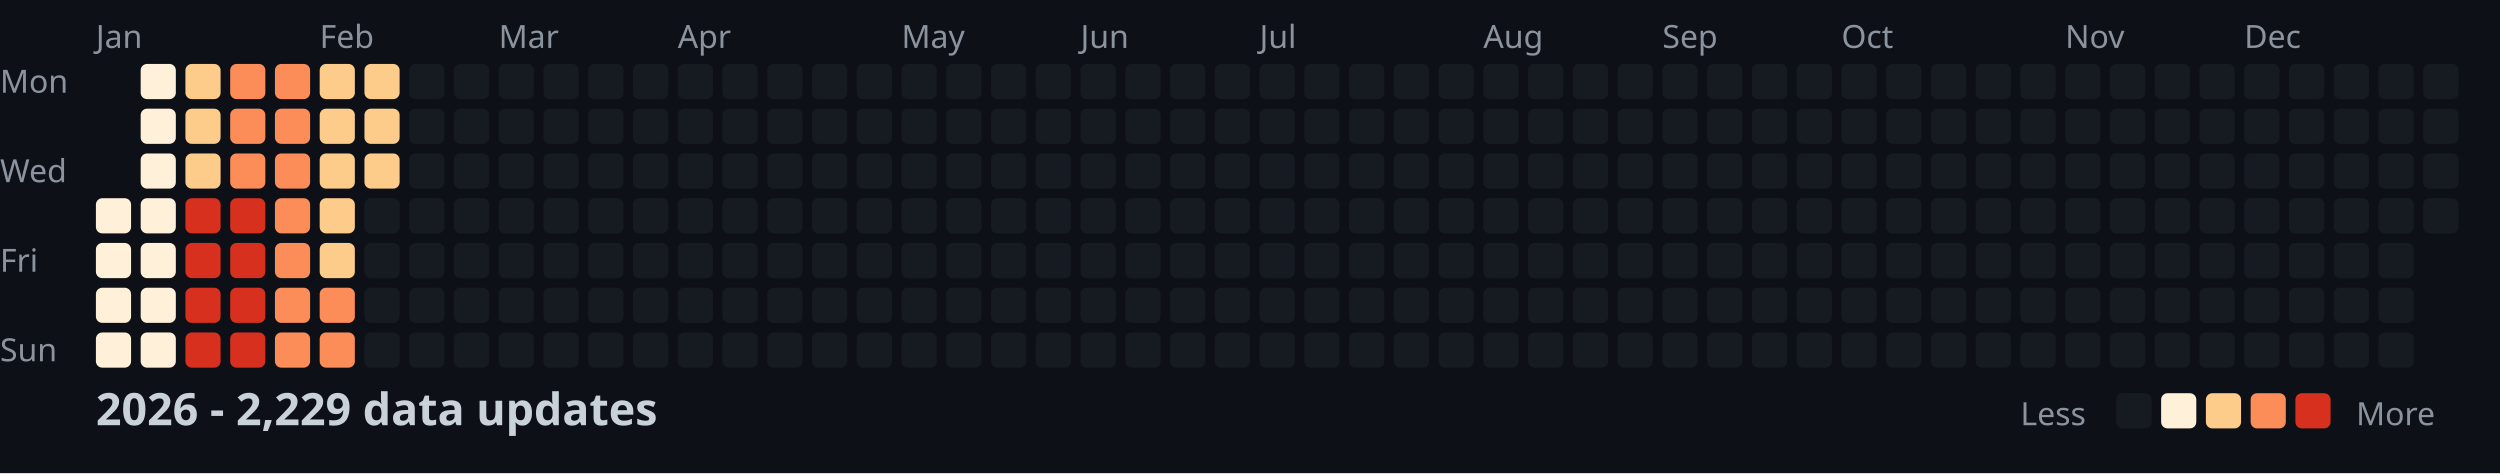
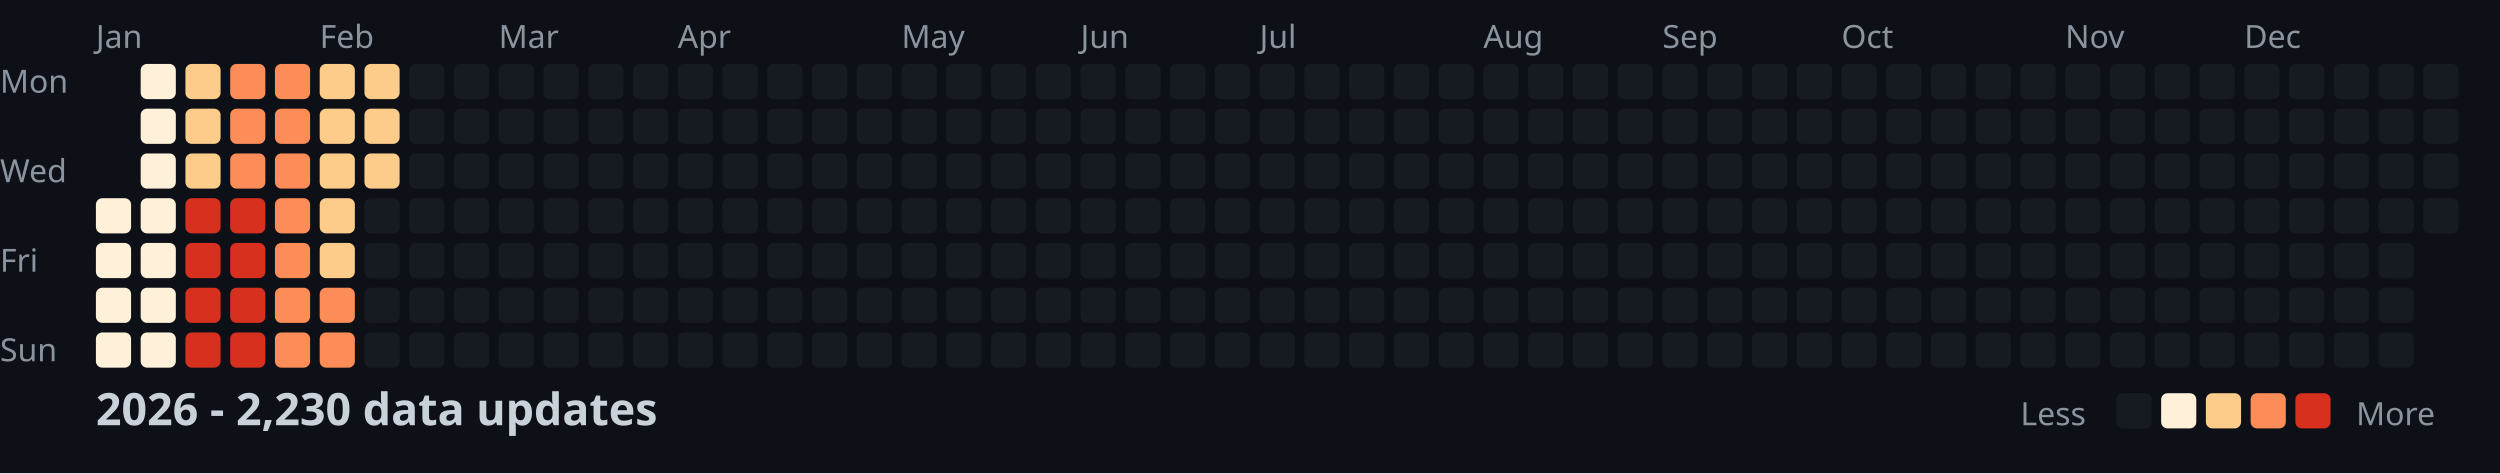
<svg xmlns="http://www.w3.org/2000/svg" width="782" height="148">
  <style>
    .month { font: 10px sans-serif; fill: #8b949e; }
    .day { font: 10px sans-serif; fill: #8b949e; }
    .title { font: bold 14px sans-serif; fill: #c9d1d9; }
    .legend { font: 10px sans-serif; fill: #8b949e; }
  </style>
  <rect width="100%" height="100%" fill="#0d1117" />
  <text x="0" y="29" class="day">Mon</text>
  <text x="0" y="57" class="day">Wed</text>
  <text x="0" y="85" class="day">Fri</text>
  <text x="0" y="113" class="day">Sun</text>
  <text x="30" y="15" class="month">Jan</text>
  <text x="100" y="15" class="month">Feb</text>
  <text x="156" y="15" class="month">Mar</text>
  <text x="212" y="15" class="month">Apr</text>
  <text x="282" y="15" class="month">May</text>
  <text x="338" y="15" class="month">Jun</text>
  <text x="394" y="15" class="month">Jul</text>
  <text x="464" y="15" class="month">Aug</text>
  <text x="520" y="15" class="month">Sep</text>
  <text x="576" y="15" class="month">Oct</text>
  <text x="646" y="15" class="month">Nov</text>
  <text x="702" y="15" class="month">Dec</text>
  <rect x="30" y="62" width="11" height="11" fill="#fef0d9" rx="2" />
  <rect x="30" y="76" width="11" height="11" fill="#fef0d9" rx="2" />
  <rect x="30" y="90" width="11" height="11" fill="#fef0d9" rx="2" />
  <rect x="30" y="104" width="11" height="11" fill="#fef0d9" rx="2" />
  <rect x="44" y="20" width="11" height="11" fill="#fef0d9" rx="2" />
  <rect x="44" y="34" width="11" height="11" fill="#fef0d9" rx="2" />
  <rect x="44" y="48" width="11" height="11" fill="#fef0d9" rx="2" />
  <rect x="44" y="62" width="11" height="11" fill="#fef0d9" rx="2" />
  <rect x="44" y="76" width="11" height="11" fill="#fef0d9" rx="2" />
  <rect x="44" y="90" width="11" height="11" fill="#fef0d9" rx="2" />
  <rect x="44" y="104" width="11" height="11" fill="#fef0d9" rx="2" />
  <rect x="58" y="20" width="11" height="11" fill="#fdcc8a" rx="2" />
  <rect x="58" y="34" width="11" height="11" fill="#fdcc8a" rx="2" />
  <rect x="58" y="48" width="11" height="11" fill="#fdcc8a" rx="2" />
  <rect x="58" y="62" width="11" height="11" fill="#d7301f" rx="2" />
  <rect x="58" y="76" width="11" height="11" fill="#d7301f" rx="2" />
  <rect x="58" y="90" width="11" height="11" fill="#d7301f" rx="2" />
  <rect x="58" y="104" width="11" height="11" fill="#d7301f" rx="2" />
  <rect x="72" y="20" width="11" height="11" fill="#fc8d59" rx="2" />
  <rect x="72" y="34" width="11" height="11" fill="#fc8d59" rx="2" />
  <rect x="72" y="48" width="11" height="11" fill="#fc8d59" rx="2" />
  <rect x="72" y="62" width="11" height="11" fill="#d7301f" rx="2" />
  <rect x="72" y="76" width="11" height="11" fill="#d7301f" rx="2" />
  <rect x="72" y="90" width="11" height="11" fill="#d7301f" rx="2" />
  <rect x="72" y="104" width="11" height="11" fill="#d7301f" rx="2" />
  <rect x="86" y="20" width="11" height="11" fill="#fc8d59" rx="2" />
  <rect x="86" y="34" width="11" height="11" fill="#fc8d59" rx="2" />
  <rect x="86" y="48" width="11" height="11" fill="#fc8d59" rx="2" />
  <rect x="86" y="62" width="11" height="11" fill="#fc8d59" rx="2" />
  <rect x="86" y="76" width="11" height="11" fill="#fc8d59" rx="2" />
  <rect x="86" y="90" width="11" height="11" fill="#fc8d59" rx="2" />
  <rect x="86" y="104" width="11" height="11" fill="#fc8d59" rx="2" />
  <rect x="100" y="20" width="11" height="11" fill="#fdcc8a" rx="2" />
  <rect x="100" y="34" width="11" height="11" fill="#fdcc8a" rx="2" />
  <rect x="100" y="48" width="11" height="11" fill="#fdcc8a" rx="2" />
  <rect x="100" y="62" width="11" height="11" fill="#fdcc8a" rx="2" />
  <rect x="100" y="76" width="11" height="11" fill="#fdcc8a" rx="2" />
  <rect x="100" y="90" width="11" height="11" fill="#fc8d59" rx="2" />
  <rect x="100" y="104" width="11" height="11" fill="#fc8d59" rx="2" />
  <rect x="114" y="20" width="11" height="11" fill="#fdcc8a" rx="2" />
  <rect x="114" y="34" width="11" height="11" fill="#fdcc8a" rx="2" />
  <rect x="114" y="48" width="11" height="11" fill="#fdcc8a" rx="2" />
  <rect x="114" y="62" width="11" height="11" fill="#161b22" rx="2" />
  <rect x="114" y="76" width="11" height="11" fill="#161b22" rx="2" />
  <rect x="114" y="90" width="11" height="11" fill="#161b22" rx="2" />
  <rect x="114" y="104" width="11" height="11" fill="#161b22" rx="2" />
  <rect x="128" y="20" width="11" height="11" fill="#161b22" rx="2" />
  <rect x="128" y="34" width="11" height="11" fill="#161b22" rx="2" />
  <rect x="128" y="48" width="11" height="11" fill="#161b22" rx="2" />
  <rect x="128" y="62" width="11" height="11" fill="#161b22" rx="2" />
  <rect x="128" y="76" width="11" height="11" fill="#161b22" rx="2" />
  <rect x="128" y="90" width="11" height="11" fill="#161b22" rx="2" />
  <rect x="128" y="104" width="11" height="11" fill="#161b22" rx="2" />
  <rect x="142" y="20" width="11" height="11" fill="#161b22" rx="2" />
  <rect x="142" y="34" width="11" height="11" fill="#161b22" rx="2" />
  <rect x="142" y="48" width="11" height="11" fill="#161b22" rx="2" />
  <rect x="142" y="62" width="11" height="11" fill="#161b22" rx="2" />
  <rect x="142" y="76" width="11" height="11" fill="#161b22" rx="2" />
  <rect x="142" y="90" width="11" height="11" fill="#161b22" rx="2" />
  <rect x="142" y="104" width="11" height="11" fill="#161b22" rx="2" />
  <rect x="156" y="20" width="11" height="11" fill="#161b22" rx="2" />
  <rect x="156" y="34" width="11" height="11" fill="#161b22" rx="2" />
  <rect x="156" y="48" width="11" height="11" fill="#161b22" rx="2" />
  <rect x="156" y="62" width="11" height="11" fill="#161b22" rx="2" />
  <rect x="156" y="76" width="11" height="11" fill="#161b22" rx="2" />
  <rect x="156" y="90" width="11" height="11" fill="#161b22" rx="2" />
  <rect x="156" y="104" width="11" height="11" fill="#161b22" rx="2" />
  <rect x="170" y="20" width="11" height="11" fill="#161b22" rx="2" />
  <rect x="170" y="34" width="11" height="11" fill="#161b22" rx="2" />
  <rect x="170" y="48" width="11" height="11" fill="#161b22" rx="2" />
  <rect x="170" y="62" width="11" height="11" fill="#161b22" rx="2" />
  <rect x="170" y="76" width="11" height="11" fill="#161b22" rx="2" />
  <rect x="170" y="90" width="11" height="11" fill="#161b22" rx="2" />
  <rect x="170" y="104" width="11" height="11" fill="#161b22" rx="2" />
  <rect x="184" y="20" width="11" height="11" fill="#161b22" rx="2" />
  <rect x="184" y="34" width="11" height="11" fill="#161b22" rx="2" />
  <rect x="184" y="48" width="11" height="11" fill="#161b22" rx="2" />
  <rect x="184" y="62" width="11" height="11" fill="#161b22" rx="2" />
  <rect x="184" y="76" width="11" height="11" fill="#161b22" rx="2" />
  <rect x="184" y="90" width="11" height="11" fill="#161b22" rx="2" />
  <rect x="184" y="104" width="11" height="11" fill="#161b22" rx="2" />
  <rect x="198" y="20" width="11" height="11" fill="#161b22" rx="2" />
  <rect x="198" y="34" width="11" height="11" fill="#161b22" rx="2" />
  <rect x="198" y="48" width="11" height="11" fill="#161b22" rx="2" />
  <rect x="198" y="62" width="11" height="11" fill="#161b22" rx="2" />
  <rect x="198" y="76" width="11" height="11" fill="#161b22" rx="2" />
  <rect x="198" y="90" width="11" height="11" fill="#161b22" rx="2" />
  <rect x="198" y="104" width="11" height="11" fill="#161b22" rx="2" />
  <rect x="212" y="20" width="11" height="11" fill="#161b22" rx="2" />
  <rect x="212" y="34" width="11" height="11" fill="#161b22" rx="2" />
  <rect x="212" y="48" width="11" height="11" fill="#161b22" rx="2" />
  <rect x="212" y="62" width="11" height="11" fill="#161b22" rx="2" />
  <rect x="212" y="76" width="11" height="11" fill="#161b22" rx="2" />
  <rect x="212" y="90" width="11" height="11" fill="#161b22" rx="2" />
  <rect x="212" y="104" width="11" height="11" fill="#161b22" rx="2" />
  <rect x="226" y="20" width="11" height="11" fill="#161b22" rx="2" />
  <rect x="226" y="34" width="11" height="11" fill="#161b22" rx="2" />
  <rect x="226" y="48" width="11" height="11" fill="#161b22" rx="2" />
  <rect x="226" y="62" width="11" height="11" fill="#161b22" rx="2" />
  <rect x="226" y="76" width="11" height="11" fill="#161b22" rx="2" />
  <rect x="226" y="90" width="11" height="11" fill="#161b22" rx="2" />
  <rect x="226" y="104" width="11" height="11" fill="#161b22" rx="2" />
  <rect x="240" y="20" width="11" height="11" fill="#161b22" rx="2" />
  <rect x="240" y="34" width="11" height="11" fill="#161b22" rx="2" />
  <rect x="240" y="48" width="11" height="11" fill="#161b22" rx="2" />
  <rect x="240" y="62" width="11" height="11" fill="#161b22" rx="2" />
  <rect x="240" y="76" width="11" height="11" fill="#161b22" rx="2" />
  <rect x="240" y="90" width="11" height="11" fill="#161b22" rx="2" />
  <rect x="240" y="104" width="11" height="11" fill="#161b22" rx="2" />
  <rect x="254" y="20" width="11" height="11" fill="#161b22" rx="2" />
  <rect x="254" y="34" width="11" height="11" fill="#161b22" rx="2" />
  <rect x="254" y="48" width="11" height="11" fill="#161b22" rx="2" />
  <rect x="254" y="62" width="11" height="11" fill="#161b22" rx="2" />
  <rect x="254" y="76" width="11" height="11" fill="#161b22" rx="2" />
  <rect x="254" y="90" width="11" height="11" fill="#161b22" rx="2" />
  <rect x="254" y="104" width="11" height="11" fill="#161b22" rx="2" />
  <rect x="268" y="20" width="11" height="11" fill="#161b22" rx="2" />
  <rect x="268" y="34" width="11" height="11" fill="#161b22" rx="2" />
  <rect x="268" y="48" width="11" height="11" fill="#161b22" rx="2" />
  <rect x="268" y="62" width="11" height="11" fill="#161b22" rx="2" />
  <rect x="268" y="76" width="11" height="11" fill="#161b22" rx="2" />
  <rect x="268" y="90" width="11" height="11" fill="#161b22" rx="2" />
  <rect x="268" y="104" width="11" height="11" fill="#161b22" rx="2" />
  <rect x="282" y="20" width="11" height="11" fill="#161b22" rx="2" />
  <rect x="282" y="34" width="11" height="11" fill="#161b22" rx="2" />
  <rect x="282" y="48" width="11" height="11" fill="#161b22" rx="2" />
  <rect x="282" y="62" width="11" height="11" fill="#161b22" rx="2" />
  <rect x="282" y="76" width="11" height="11" fill="#161b22" rx="2" />
  <rect x="282" y="90" width="11" height="11" fill="#161b22" rx="2" />
  <rect x="282" y="104" width="11" height="11" fill="#161b22" rx="2" />
  <rect x="296" y="20" width="11" height="11" fill="#161b22" rx="2" />
  <rect x="296" y="34" width="11" height="11" fill="#161b22" rx="2" />
  <rect x="296" y="48" width="11" height="11" fill="#161b22" rx="2" />
  <rect x="296" y="62" width="11" height="11" fill="#161b22" rx="2" />
  <rect x="296" y="76" width="11" height="11" fill="#161b22" rx="2" />
  <rect x="296" y="90" width="11" height="11" fill="#161b22" rx="2" />
  <rect x="296" y="104" width="11" height="11" fill="#161b22" rx="2" />
  <rect x="310" y="20" width="11" height="11" fill="#161b22" rx="2" />
  <rect x="310" y="34" width="11" height="11" fill="#161b22" rx="2" />
  <rect x="310" y="48" width="11" height="11" fill="#161b22" rx="2" />
  <rect x="310" y="62" width="11" height="11" fill="#161b22" rx="2" />
  <rect x="310" y="76" width="11" height="11" fill="#161b22" rx="2" />
  <rect x="310" y="90" width="11" height="11" fill="#161b22" rx="2" />
  <rect x="310" y="104" width="11" height="11" fill="#161b22" rx="2" />
  <rect x="324" y="20" width="11" height="11" fill="#161b22" rx="2" />
  <rect x="324" y="34" width="11" height="11" fill="#161b22" rx="2" />
  <rect x="324" y="48" width="11" height="11" fill="#161b22" rx="2" />
  <rect x="324" y="62" width="11" height="11" fill="#161b22" rx="2" />
  <rect x="324" y="76" width="11" height="11" fill="#161b22" rx="2" />
  <rect x="324" y="90" width="11" height="11" fill="#161b22" rx="2" />
  <rect x="324" y="104" width="11" height="11" fill="#161b22" rx="2" />
  <rect x="338" y="20" width="11" height="11" fill="#161b22" rx="2" />
  <rect x="338" y="34" width="11" height="11" fill="#161b22" rx="2" />
  <rect x="338" y="48" width="11" height="11" fill="#161b22" rx="2" />
  <rect x="338" y="62" width="11" height="11" fill="#161b22" rx="2" />
  <rect x="338" y="76" width="11" height="11" fill="#161b22" rx="2" />
  <rect x="338" y="90" width="11" height="11" fill="#161b22" rx="2" />
  <rect x="338" y="104" width="11" height="11" fill="#161b22" rx="2" />
  <rect x="352" y="20" width="11" height="11" fill="#161b22" rx="2" />
  <rect x="352" y="34" width="11" height="11" fill="#161b22" rx="2" />
  <rect x="352" y="48" width="11" height="11" fill="#161b22" rx="2" />
  <rect x="352" y="62" width="11" height="11" fill="#161b22" rx="2" />
  <rect x="352" y="76" width="11" height="11" fill="#161b22" rx="2" />
  <rect x="352" y="90" width="11" height="11" fill="#161b22" rx="2" />
  <rect x="352" y="104" width="11" height="11" fill="#161b22" rx="2" />
  <rect x="366" y="20" width="11" height="11" fill="#161b22" rx="2" />
  <rect x="366" y="34" width="11" height="11" fill="#161b22" rx="2" />
  <rect x="366" y="48" width="11" height="11" fill="#161b22" rx="2" />
  <rect x="366" y="62" width="11" height="11" fill="#161b22" rx="2" />
  <rect x="366" y="76" width="11" height="11" fill="#161b22" rx="2" />
  <rect x="366" y="90" width="11" height="11" fill="#161b22" rx="2" />
  <rect x="366" y="104" width="11" height="11" fill="#161b22" rx="2" />
  <rect x="380" y="20" width="11" height="11" fill="#161b22" rx="2" />
  <rect x="380" y="34" width="11" height="11" fill="#161b22" rx="2" />
  <rect x="380" y="48" width="11" height="11" fill="#161b22" rx="2" />
  <rect x="380" y="62" width="11" height="11" fill="#161b22" rx="2" />
  <rect x="380" y="76" width="11" height="11" fill="#161b22" rx="2" />
  <rect x="380" y="90" width="11" height="11" fill="#161b22" rx="2" />
  <rect x="380" y="104" width="11" height="11" fill="#161b22" rx="2" />
  <rect x="394" y="20" width="11" height="11" fill="#161b22" rx="2" />
  <rect x="394" y="34" width="11" height="11" fill="#161b22" rx="2" />
  <rect x="394" y="48" width="11" height="11" fill="#161b22" rx="2" />
  <rect x="394" y="62" width="11" height="11" fill="#161b22" rx="2" />
  <rect x="394" y="76" width="11" height="11" fill="#161b22" rx="2" />
  <rect x="394" y="90" width="11" height="11" fill="#161b22" rx="2" />
  <rect x="394" y="104" width="11" height="11" fill="#161b22" rx="2" />
  <rect x="408" y="20" width="11" height="11" fill="#161b22" rx="2" />
  <rect x="408" y="34" width="11" height="11" fill="#161b22" rx="2" />
  <rect x="408" y="48" width="11" height="11" fill="#161b22" rx="2" />
  <rect x="408" y="62" width="11" height="11" fill="#161b22" rx="2" />
  <rect x="408" y="76" width="11" height="11" fill="#161b22" rx="2" />
  <rect x="408" y="90" width="11" height="11" fill="#161b22" rx="2" />
  <rect x="408" y="104" width="11" height="11" fill="#161b22" rx="2" />
  <rect x="422" y="20" width="11" height="11" fill="#161b22" rx="2" />
  <rect x="422" y="34" width="11" height="11" fill="#161b22" rx="2" />
  <rect x="422" y="48" width="11" height="11" fill="#161b22" rx="2" />
  <rect x="422" y="62" width="11" height="11" fill="#161b22" rx="2" />
  <rect x="422" y="76" width="11" height="11" fill="#161b22" rx="2" />
  <rect x="422" y="90" width="11" height="11" fill="#161b22" rx="2" />
  <rect x="422" y="104" width="11" height="11" fill="#161b22" rx="2" />
  <rect x="436" y="20" width="11" height="11" fill="#161b22" rx="2" />
  <rect x="436" y="34" width="11" height="11" fill="#161b22" rx="2" />
  <rect x="436" y="48" width="11" height="11" fill="#161b22" rx="2" />
  <rect x="436" y="62" width="11" height="11" fill="#161b22" rx="2" />
  <rect x="436" y="76" width="11" height="11" fill="#161b22" rx="2" />
  <rect x="436" y="90" width="11" height="11" fill="#161b22" rx="2" />
  <rect x="436" y="104" width="11" height="11" fill="#161b22" rx="2" />
  <rect x="450" y="20" width="11" height="11" fill="#161b22" rx="2" />
  <rect x="450" y="34" width="11" height="11" fill="#161b22" rx="2" />
  <rect x="450" y="48" width="11" height="11" fill="#161b22" rx="2" />
  <rect x="450" y="62" width="11" height="11" fill="#161b22" rx="2" />
  <rect x="450" y="76" width="11" height="11" fill="#161b22" rx="2" />
  <rect x="450" y="90" width="11" height="11" fill="#161b22" rx="2" />
  <rect x="450" y="104" width="11" height="11" fill="#161b22" rx="2" />
  <rect x="464" y="20" width="11" height="11" fill="#161b22" rx="2" />
  <rect x="464" y="34" width="11" height="11" fill="#161b22" rx="2" />
  <rect x="464" y="48" width="11" height="11" fill="#161b22" rx="2" />
  <rect x="464" y="62" width="11" height="11" fill="#161b22" rx="2" />
  <rect x="464" y="76" width="11" height="11" fill="#161b22" rx="2" />
  <rect x="464" y="90" width="11" height="11" fill="#161b22" rx="2" />
  <rect x="464" y="104" width="11" height="11" fill="#161b22" rx="2" />
  <rect x="478" y="20" width="11" height="11" fill="#161b22" rx="2" />
  <rect x="478" y="34" width="11" height="11" fill="#161b22" rx="2" />
  <rect x="478" y="48" width="11" height="11" fill="#161b22" rx="2" />
  <rect x="478" y="62" width="11" height="11" fill="#161b22" rx="2" />
  <rect x="478" y="76" width="11" height="11" fill="#161b22" rx="2" />
  <rect x="478" y="90" width="11" height="11" fill="#161b22" rx="2" />
  <rect x="478" y="104" width="11" height="11" fill="#161b22" rx="2" />
  <rect x="492" y="20" width="11" height="11" fill="#161b22" rx="2" />
  <rect x="492" y="34" width="11" height="11" fill="#161b22" rx="2" />
  <rect x="492" y="48" width="11" height="11" fill="#161b22" rx="2" />
  <rect x="492" y="62" width="11" height="11" fill="#161b22" rx="2" />
  <rect x="492" y="76" width="11" height="11" fill="#161b22" rx="2" />
  <rect x="492" y="90" width="11" height="11" fill="#161b22" rx="2" />
  <rect x="492" y="104" width="11" height="11" fill="#161b22" rx="2" />
  <rect x="506" y="20" width="11" height="11" fill="#161b22" rx="2" />
  <rect x="506" y="34" width="11" height="11" fill="#161b22" rx="2" />
  <rect x="506" y="48" width="11" height="11" fill="#161b22" rx="2" />
  <rect x="506" y="62" width="11" height="11" fill="#161b22" rx="2" />
  <rect x="506" y="76" width="11" height="11" fill="#161b22" rx="2" />
  <rect x="506" y="90" width="11" height="11" fill="#161b22" rx="2" />
  <rect x="506" y="104" width="11" height="11" fill="#161b22" rx="2" />
  <rect x="520" y="20" width="11" height="11" fill="#161b22" rx="2" />
  <rect x="520" y="34" width="11" height="11" fill="#161b22" rx="2" />
  <rect x="520" y="48" width="11" height="11" fill="#161b22" rx="2" />
  <rect x="520" y="62" width="11" height="11" fill="#161b22" rx="2" />
  <rect x="520" y="76" width="11" height="11" fill="#161b22" rx="2" />
  <rect x="520" y="90" width="11" height="11" fill="#161b22" rx="2" />
  <rect x="520" y="104" width="11" height="11" fill="#161b22" rx="2" />
  <rect x="534" y="20" width="11" height="11" fill="#161b22" rx="2" />
  <rect x="534" y="34" width="11" height="11" fill="#161b22" rx="2" />
  <rect x="534" y="48" width="11" height="11" fill="#161b22" rx="2" />
  <rect x="534" y="62" width="11" height="11" fill="#161b22" rx="2" />
  <rect x="534" y="76" width="11" height="11" fill="#161b22" rx="2" />
  <rect x="534" y="90" width="11" height="11" fill="#161b22" rx="2" />
  <rect x="534" y="104" width="11" height="11" fill="#161b22" rx="2" />
  <rect x="548" y="20" width="11" height="11" fill="#161b22" rx="2" />
  <rect x="548" y="34" width="11" height="11" fill="#161b22" rx="2" />
  <rect x="548" y="48" width="11" height="11" fill="#161b22" rx="2" />
  <rect x="548" y="62" width="11" height="11" fill="#161b22" rx="2" />
  <rect x="548" y="76" width="11" height="11" fill="#161b22" rx="2" />
  <rect x="548" y="90" width="11" height="11" fill="#161b22" rx="2" />
  <rect x="548" y="104" width="11" height="11" fill="#161b22" rx="2" />
  <rect x="562" y="20" width="11" height="11" fill="#161b22" rx="2" />
  <rect x="562" y="34" width="11" height="11" fill="#161b22" rx="2" />
  <rect x="562" y="48" width="11" height="11" fill="#161b22" rx="2" />
  <rect x="562" y="62" width="11" height="11" fill="#161b22" rx="2" />
  <rect x="562" y="76" width="11" height="11" fill="#161b22" rx="2" />
  <rect x="562" y="90" width="11" height="11" fill="#161b22" rx="2" />
  <rect x="562" y="104" width="11" height="11" fill="#161b22" rx="2" />
  <rect x="576" y="20" width="11" height="11" fill="#161b22" rx="2" />
  <rect x="576" y="34" width="11" height="11" fill="#161b22" rx="2" />
  <rect x="576" y="48" width="11" height="11" fill="#161b22" rx="2" />
  <rect x="576" y="62" width="11" height="11" fill="#161b22" rx="2" />
  <rect x="576" y="76" width="11" height="11" fill="#161b22" rx="2" />
  <rect x="576" y="90" width="11" height="11" fill="#161b22" rx="2" />
  <rect x="576" y="104" width="11" height="11" fill="#161b22" rx="2" />
  <rect x="590" y="20" width="11" height="11" fill="#161b22" rx="2" />
  <rect x="590" y="34" width="11" height="11" fill="#161b22" rx="2" />
  <rect x="590" y="48" width="11" height="11" fill="#161b22" rx="2" />
  <rect x="590" y="62" width="11" height="11" fill="#161b22" rx="2" />
  <rect x="590" y="76" width="11" height="11" fill="#161b22" rx="2" />
  <rect x="590" y="90" width="11" height="11" fill="#161b22" rx="2" />
  <rect x="590" y="104" width="11" height="11" fill="#161b22" rx="2" />
  <rect x="604" y="20" width="11" height="11" fill="#161b22" rx="2" />
  <rect x="604" y="34" width="11" height="11" fill="#161b22" rx="2" />
  <rect x="604" y="48" width="11" height="11" fill="#161b22" rx="2" />
  <rect x="604" y="62" width="11" height="11" fill="#161b22" rx="2" />
  <rect x="604" y="76" width="11" height="11" fill="#161b22" rx="2" />
  <rect x="604" y="90" width="11" height="11" fill="#161b22" rx="2" />
  <rect x="604" y="104" width="11" height="11" fill="#161b22" rx="2" />
  <rect x="618" y="20" width="11" height="11" fill="#161b22" rx="2" />
  <rect x="618" y="34" width="11" height="11" fill="#161b22" rx="2" />
  <rect x="618" y="48" width="11" height="11" fill="#161b22" rx="2" />
  <rect x="618" y="62" width="11" height="11" fill="#161b22" rx="2" />
  <rect x="618" y="76" width="11" height="11" fill="#161b22" rx="2" />
  <rect x="618" y="90" width="11" height="11" fill="#161b22" rx="2" />
  <rect x="618" y="104" width="11" height="11" fill="#161b22" rx="2" />
  <rect x="632" y="20" width="11" height="11" fill="#161b22" rx="2" />
  <rect x="632" y="34" width="11" height="11" fill="#161b22" rx="2" />
  <rect x="632" y="48" width="11" height="11" fill="#161b22" rx="2" />
  <rect x="632" y="62" width="11" height="11" fill="#161b22" rx="2" />
  <rect x="632" y="76" width="11" height="11" fill="#161b22" rx="2" />
  <rect x="632" y="90" width="11" height="11" fill="#161b22" rx="2" />
  <rect x="632" y="104" width="11" height="11" fill="#161b22" rx="2" />
  <rect x="646" y="20" width="11" height="11" fill="#161b22" rx="2" />
  <rect x="646" y="34" width="11" height="11" fill="#161b22" rx="2" />
  <rect x="646" y="48" width="11" height="11" fill="#161b22" rx="2" />
  <rect x="646" y="62" width="11" height="11" fill="#161b22" rx="2" />
  <rect x="646" y="76" width="11" height="11" fill="#161b22" rx="2" />
  <rect x="646" y="90" width="11" height="11" fill="#161b22" rx="2" />
  <rect x="646" y="104" width="11" height="11" fill="#161b22" rx="2" />
  <rect x="660" y="20" width="11" height="11" fill="#161b22" rx="2" />
  <rect x="660" y="34" width="11" height="11" fill="#161b22" rx="2" />
  <rect x="660" y="48" width="11" height="11" fill="#161b22" rx="2" />
  <rect x="660" y="62" width="11" height="11" fill="#161b22" rx="2" />
  <rect x="660" y="76" width="11" height="11" fill="#161b22" rx="2" />
  <rect x="660" y="90" width="11" height="11" fill="#161b22" rx="2" />
  <rect x="660" y="104" width="11" height="11" fill="#161b22" rx="2" />
  <rect x="674" y="20" width="11" height="11" fill="#161b22" rx="2" />
  <rect x="674" y="34" width="11" height="11" fill="#161b22" rx="2" />
  <rect x="674" y="48" width="11" height="11" fill="#161b22" rx="2" />
  <rect x="674" y="62" width="11" height="11" fill="#161b22" rx="2" />
  <rect x="674" y="76" width="11" height="11" fill="#161b22" rx="2" />
  <rect x="674" y="90" width="11" height="11" fill="#161b22" rx="2" />
  <rect x="674" y="104" width="11" height="11" fill="#161b22" rx="2" />
  <rect x="688" y="20" width="11" height="11" fill="#161b22" rx="2" />
  <rect x="688" y="34" width="11" height="11" fill="#161b22" rx="2" />
  <rect x="688" y="48" width="11" height="11" fill="#161b22" rx="2" />
  <rect x="688" y="62" width="11" height="11" fill="#161b22" rx="2" />
  <rect x="688" y="76" width="11" height="11" fill="#161b22" rx="2" />
  <rect x="688" y="90" width="11" height="11" fill="#161b22" rx="2" />
  <rect x="688" y="104" width="11" height="11" fill="#161b22" rx="2" />
  <rect x="702" y="20" width="11" height="11" fill="#161b22" rx="2" />
  <rect x="702" y="34" width="11" height="11" fill="#161b22" rx="2" />
  <rect x="702" y="48" width="11" height="11" fill="#161b22" rx="2" />
  <rect x="702" y="62" width="11" height="11" fill="#161b22" rx="2" />
  <rect x="702" y="76" width="11" height="11" fill="#161b22" rx="2" />
  <rect x="702" y="90" width="11" height="11" fill="#161b22" rx="2" />
  <rect x="702" y="104" width="11" height="11" fill="#161b22" rx="2" />
  <rect x="716" y="20" width="11" height="11" fill="#161b22" rx="2" />
  <rect x="716" y="34" width="11" height="11" fill="#161b22" rx="2" />
  <rect x="716" y="48" width="11" height="11" fill="#161b22" rx="2" />
  <rect x="716" y="62" width="11" height="11" fill="#161b22" rx="2" />
  <rect x="716" y="76" width="11" height="11" fill="#161b22" rx="2" />
  <rect x="716" y="90" width="11" height="11" fill="#161b22" rx="2" />
  <rect x="716" y="104" width="11" height="11" fill="#161b22" rx="2" />
  <rect x="730" y="20" width="11" height="11" fill="#161b22" rx="2" />
  <rect x="730" y="34" width="11" height="11" fill="#161b22" rx="2" />
  <rect x="730" y="48" width="11" height="11" fill="#161b22" rx="2" />
  <rect x="730" y="62" width="11" height="11" fill="#161b22" rx="2" />
  <rect x="730" y="76" width="11" height="11" fill="#161b22" rx="2" />
  <rect x="730" y="90" width="11" height="11" fill="#161b22" rx="2" />
  <rect x="730" y="104" width="11" height="11" fill="#161b22" rx="2" />
  <rect x="744" y="20" width="11" height="11" fill="#161b22" rx="2" />
  <rect x="744" y="34" width="11" height="11" fill="#161b22" rx="2" />
  <rect x="744" y="48" width="11" height="11" fill="#161b22" rx="2" />
  <rect x="744" y="62" width="11" height="11" fill="#161b22" rx="2" />
  <rect x="744" y="76" width="11" height="11" fill="#161b22" rx="2" />
  <rect x="744" y="90" width="11" height="11" fill="#161b22" rx="2" />
  <rect x="744" y="104" width="11" height="11" fill="#161b22" rx="2" />
  <rect x="758" y="20" width="11" height="11" fill="#161b22" rx="2" />
  <rect x="758" y="34" width="11" height="11" fill="#161b22" rx="2" />
  <rect x="758" y="48" width="11" height="11" fill="#161b22" rx="2" />
  <rect x="758" y="62" width="11" height="11" fill="#161b22" rx="2" />
-   <text x="30" y="133" class="title">2026 - 2,229 data updates</text>
+   <text x="30" y="133" class="title">2026 - 2,230 data updates</text>
  <text x="632" y="133" class="legend">Less</text>
  <rect x="662" y="123" width="11" height="11" fill="#161b22" rx="2" />
  <rect x="676" y="123" width="11" height="11" fill="#fef0d9" rx="2" />
  <rect x="690" y="123" width="11" height="11" fill="#fdcc8a" rx="2" />
  <rect x="704" y="123" width="11" height="11" fill="#fc8d59" rx="2" />
  <rect x="718" y="123" width="11" height="11" fill="#d7301f" rx="2" />
  <text x="737" y="133" class="legend">More</text>
</svg>
